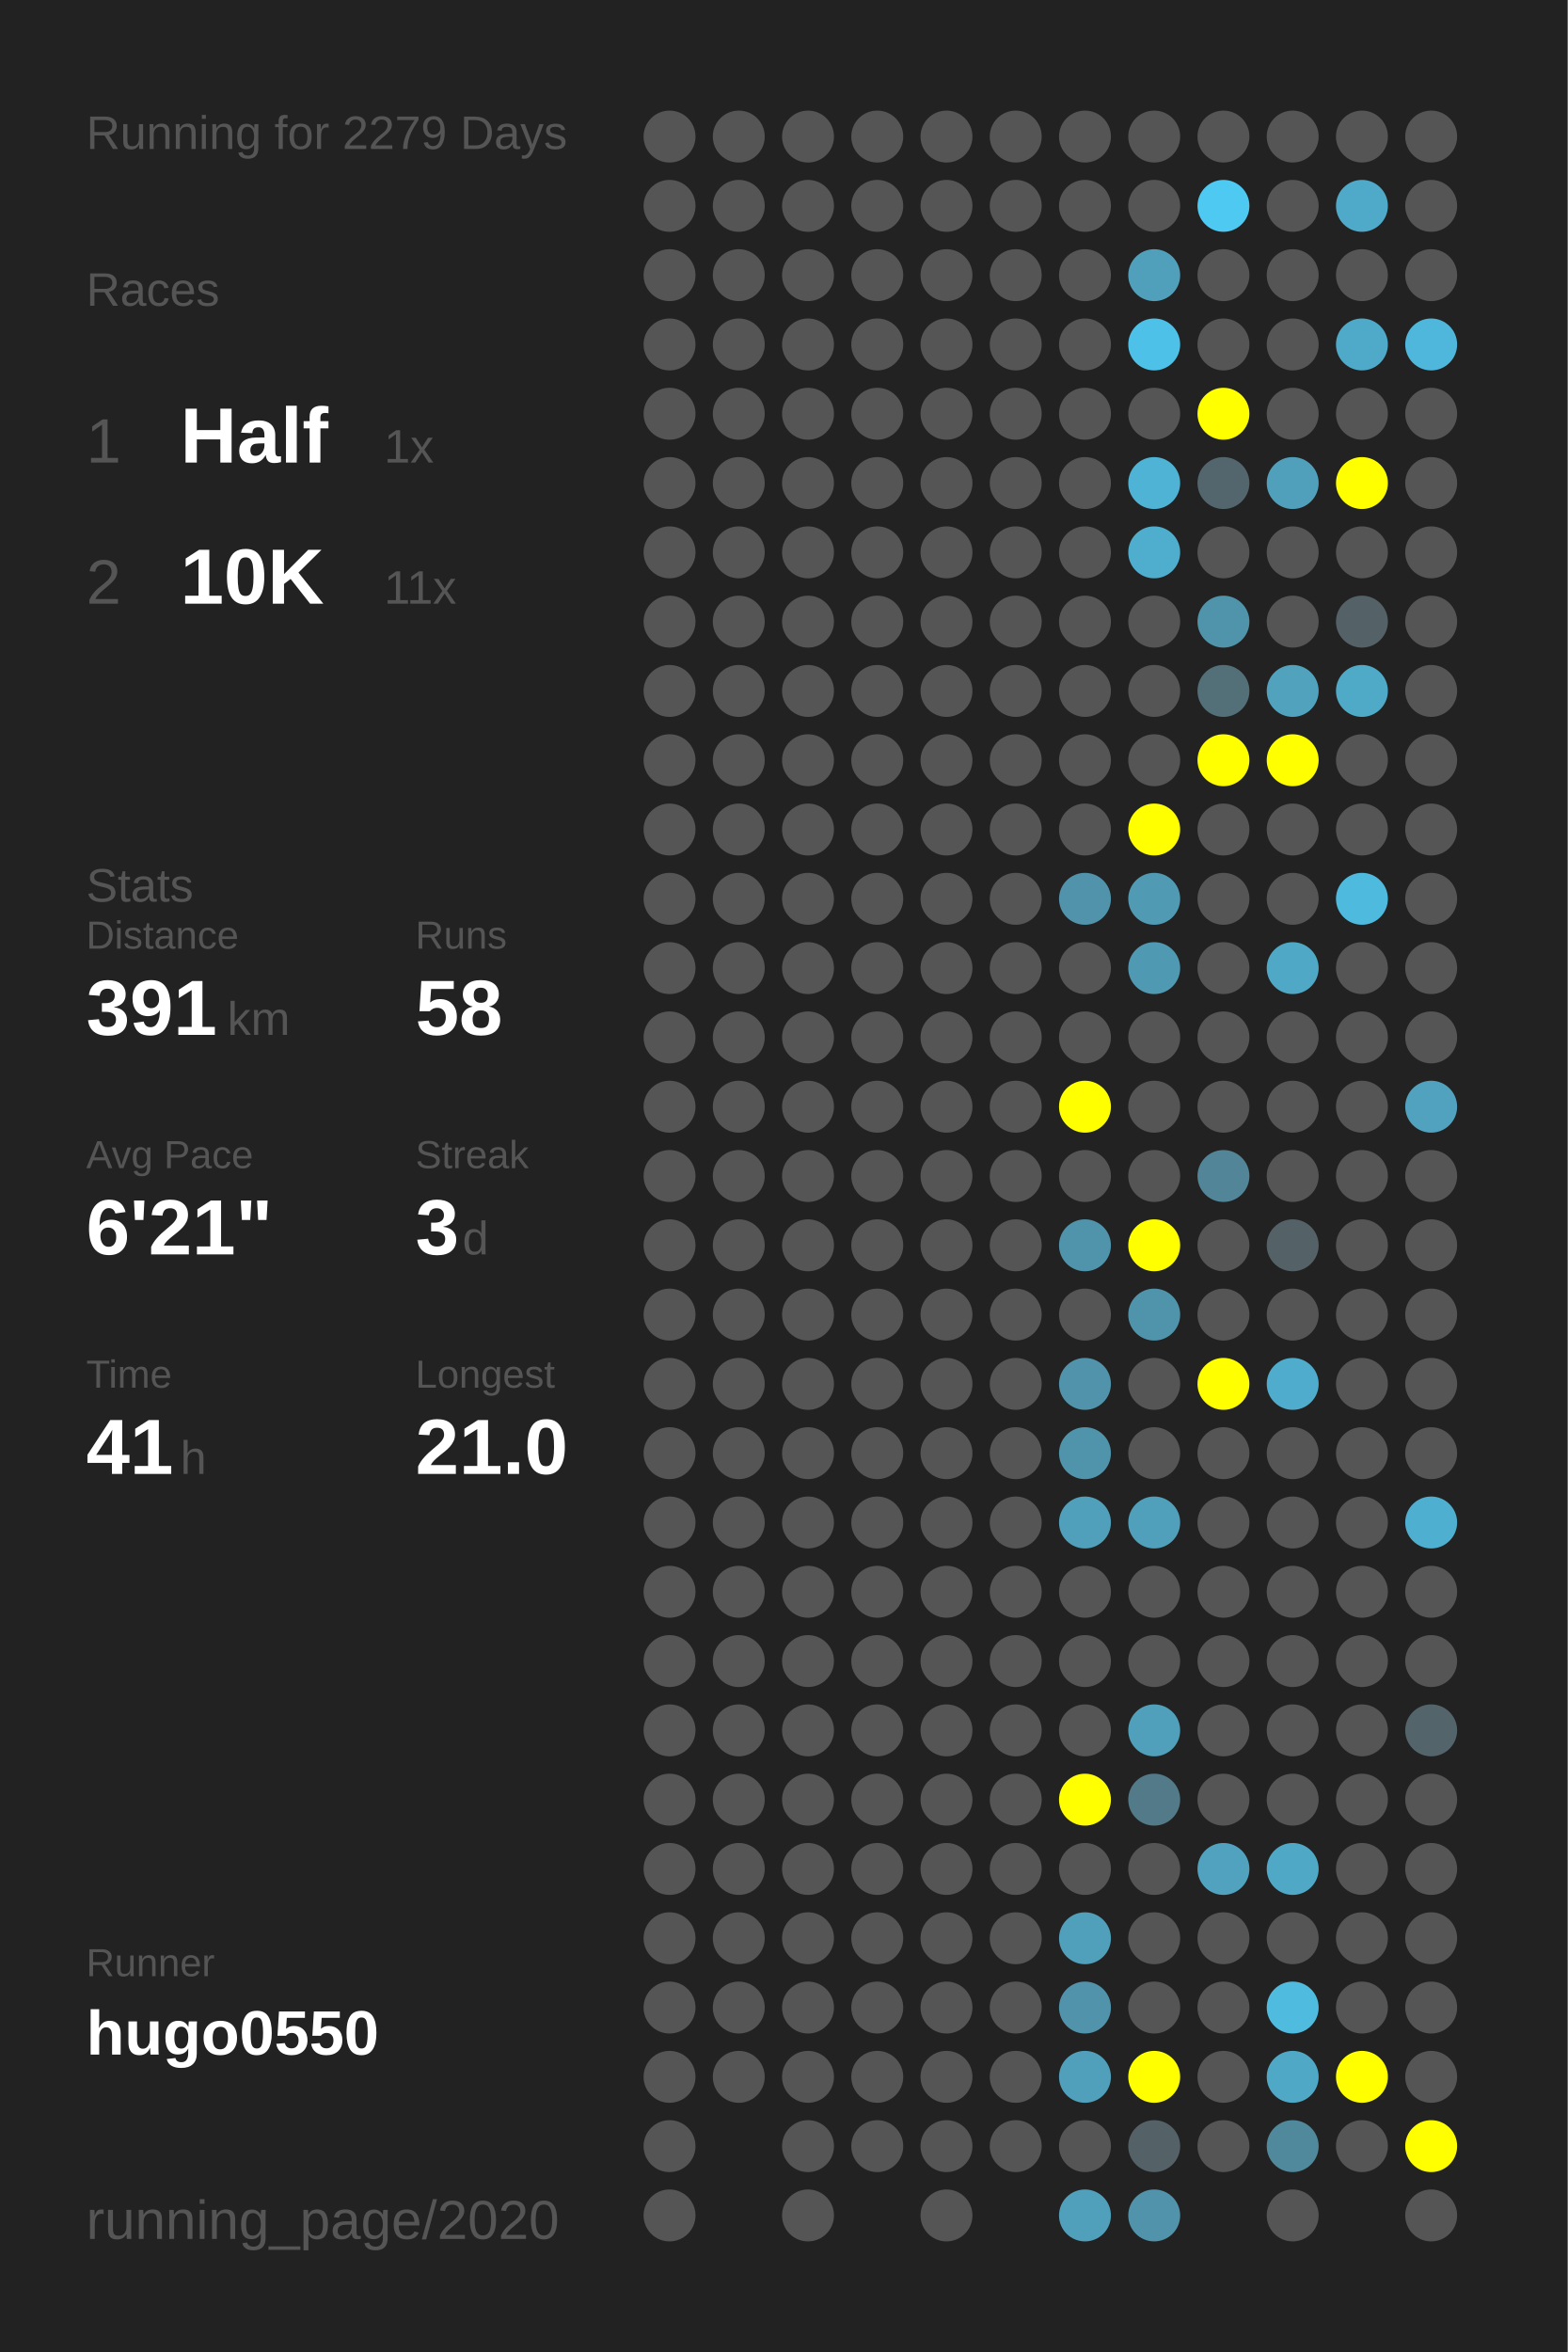
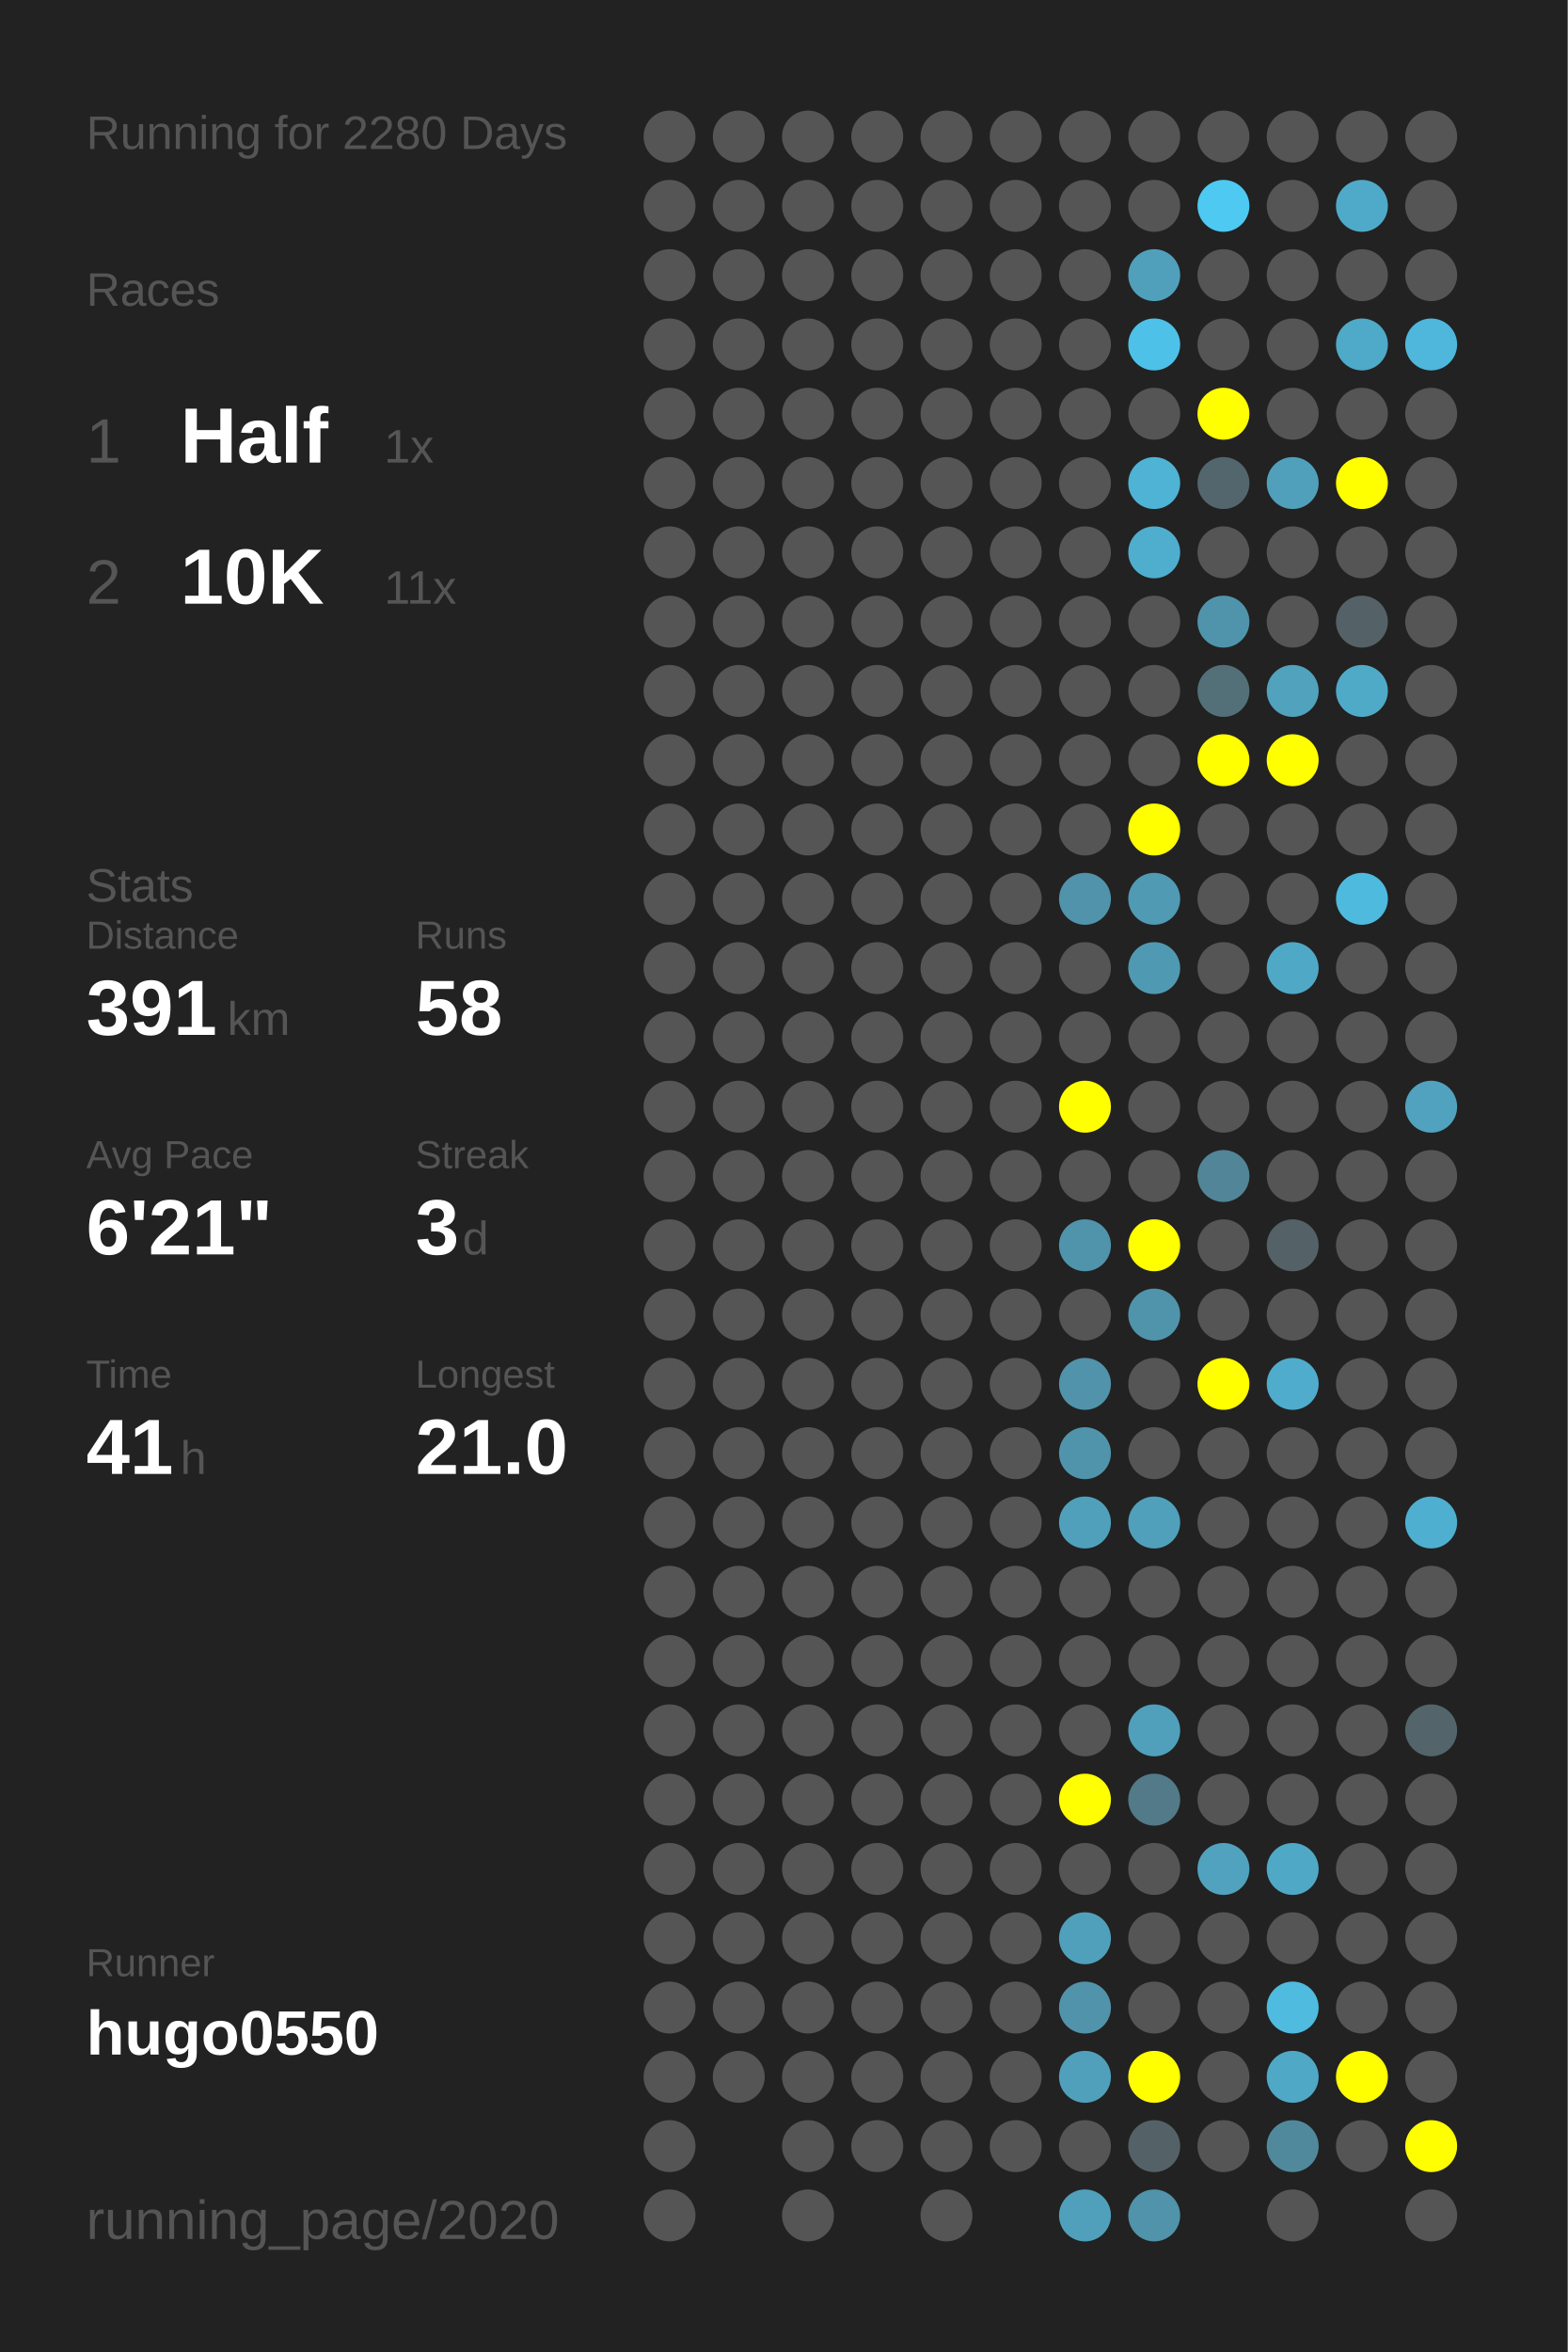
<svg xmlns="http://www.w3.org/2000/svg" baseProfile="full" height="300mm" version="1.1" viewBox="0,0,200,300" width="200mm">
  <defs />
  <rect fill="#222222" height="300" width="200" x="0" y="0" />
-   <text fill="#555555" style="font-size:6px; font-family:Arial;" x="11" y="19">Running for 2279 Days</text>
+   <text fill="#555555" style="font-size:6px; font-family:Arial;" x="11" y="19">Running for 2280 Days</text>
  <text fill="#555555" style="font-size:6px; font-family:Arial;" x="11" y="39">Races</text>
  <text fill="#555555" style="font-size:8px; font-family:Arial;" x="11" y="59">1</text>
  <text fill="#FFFFFF" style="font-size:10px; font-family:Arial; font-weight:bold;" x="23" y="59">Half</text>
  <text fill="#555555" style="font-size:6px; font-family:Arial;" x="49" y="59">1x</text>
  <text fill="#555555" style="font-size:8px; font-family:Arial;" x="11" y="77">2</text>
  <text fill="#FFFFFF" style="font-size:10px; font-family:Arial; font-weight:bold;" x="23" y="77">10K</text>
  <text fill="#555555" style="font-size:6px; font-family:Arial;" x="49" y="77">11x</text>
  <text fill="#555555" style="font-size:6px; font-family:Arial;" x="11" y="115">Stats</text>
  <text fill="#555555" style="font-size:5px; font-family:Arial;" x="11" y="121">Distance</text>
  <text fill="#FFFFFF" style="font-size:10px; font-family:Arial; font-weight:bold;" x="11" y="132">391</text>
  <text fill="#555555" style="font-size:6px; font-family:Arial;" x="29" y="132">km</text>
  <text fill="#555555" style="font-size:5px; font-family:Arial;" x="53" y="121">Runs</text>
  <text fill="#FFFFFF" style="font-size:10px; font-family:Arial; font-weight:bold;" x="53" y="132">58</text>
  <text fill="#555555" style="font-size:5px; font-family:Arial;" x="11" y="149">Avg Pace</text>
  <text fill="#FFFFFF" style="font-size:10px; font-family:Arial; font-weight:bold;" x="11" y="160">6'21"</text>
  <text fill="#555555" style="font-size:5px; font-family:Arial;" x="53" y="149">Streak</text>
  <text fill="#FFFFFF" style="font-size:10px; font-family:Arial; font-weight:bold;" x="53" y="160">3</text>
  <text fill="#555555" style="font-size:6px; font-family:Arial;" x="59" y="160">d</text>
  <text fill="#555555" style="font-size:5px; font-family:Arial;" x="11" y="177">Time</text>
  <text fill="#FFFFFF" style="font-size:10px; font-family:Arial; font-weight:bold;" x="11" y="188">41</text>
  <text fill="#555555" style="font-size:6px; font-family:Arial;" x="23" y="188">h</text>
  <text fill="#555555" style="font-size:5px; font-family:Arial;" x="53" y="177">Longest</text>
  <text fill="#FFFFFF" style="font-size:10px; font-family:Arial; font-weight:bold;" x="53" y="188">21.0</text>
  <text fill="#555555" style="font-size:5px; font-family:Arial;" x="11" y="252.065">Runner</text>
  <text fill="#FFFFFF" style="font-size:8px; font-family:Arial; font-weight:bold;" x="11" y="262.065">hugo0550</text>
  <text fill="#555555" style="font-size:7px; font-family:Arial;" x="11" y="285.581">running_page/2020</text>
  <circle cx="85.417" cy="17.419" fill="#555555" r="3.312" />
  <circle cx="85.417" cy="26.258" fill="#555555" r="3.312" />
  <circle cx="85.417" cy="35.097" fill="#555555" r="3.312" />
  <circle cx="85.417" cy="43.935" fill="#555555" r="3.312" />
  <circle cx="85.417" cy="52.774" fill="#555555" r="3.312" />
  <circle cx="85.417" cy="61.613" fill="#555555" r="3.312" />
  <circle cx="85.417" cy="70.452" fill="#555555" r="3.312" />
  <circle cx="85.417" cy="79.29" fill="#555555" r="3.312" />
  <circle cx="85.417" cy="88.129" fill="#555555" r="3.312" />
  <circle cx="85.417" cy="96.968" fill="#555555" r="3.312" />
  <circle cx="85.417" cy="105.806" fill="#555555" r="3.312" />
  <circle cx="85.417" cy="114.645" fill="#555555" r="3.312" />
  <circle cx="85.417" cy="123.484" fill="#555555" r="3.312" />
  <circle cx="85.417" cy="132.323" fill="#555555" r="3.312" />
  <circle cx="85.417" cy="141.161" fill="#555555" r="3.312" />
  <circle cx="85.417" cy="150" fill="#555555" r="3.312" />
  <circle cx="85.417" cy="158.839" fill="#555555" r="3.312" />
  <circle cx="85.417" cy="167.677" fill="#555555" r="3.312" />
  <circle cx="85.417" cy="176.516" fill="#555555" r="3.312" />
  <circle cx="85.417" cy="185.355" fill="#555555" r="3.312" />
  <circle cx="85.417" cy="194.194" fill="#555555" r="3.312" />
  <circle cx="85.417" cy="203.032" fill="#555555" r="3.312" />
  <circle cx="85.417" cy="211.871" fill="#555555" r="3.312" />
  <circle cx="85.417" cy="220.71" fill="#555555" r="3.312" />
  <circle cx="85.417" cy="229.548" fill="#555555" r="3.312" />
  <circle cx="85.417" cy="238.387" fill="#555555" r="3.312" />
  <circle cx="85.417" cy="247.226" fill="#555555" r="3.312" />
  <circle cx="85.417" cy="256.065" fill="#555555" r="3.312" />
  <circle cx="85.417" cy="264.903" fill="#555555" r="3.312" />
  <circle cx="85.417" cy="273.742" fill="#555555" r="3.312" />
  <circle cx="85.417" cy="282.581" fill="#555555" r="3.312" />
  <circle cx="94.25" cy="17.419" fill="#555555" r="3.312" />
  <circle cx="94.25" cy="26.258" fill="#555555" r="3.312" />
  <circle cx="94.25" cy="35.097" fill="#555555" r="3.312" />
  <circle cx="94.25" cy="43.935" fill="#555555" r="3.312" />
  <circle cx="94.25" cy="52.774" fill="#555555" r="3.312" />
  <circle cx="94.25" cy="61.613" fill="#555555" r="3.312" />
  <circle cx="94.25" cy="70.452" fill="#555555" r="3.312" />
  <circle cx="94.25" cy="79.29" fill="#555555" r="3.312" />
  <circle cx="94.25" cy="88.129" fill="#555555" r="3.312" />
  <circle cx="94.25" cy="96.968" fill="#555555" r="3.312" />
  <circle cx="94.25" cy="105.806" fill="#555555" r="3.312" />
  <circle cx="94.25" cy="114.645" fill="#555555" r="3.312" />
  <circle cx="94.25" cy="123.484" fill="#555555" r="3.312" />
  <circle cx="94.25" cy="132.323" fill="#555555" r="3.312" />
  <circle cx="94.25" cy="141.161" fill="#555555" r="3.312" />
  <circle cx="94.25" cy="150" fill="#555555" r="3.312" />
  <circle cx="94.25" cy="158.839" fill="#555555" r="3.312" />
  <circle cx="94.25" cy="167.677" fill="#555555" r="3.312" />
  <circle cx="94.25" cy="176.516" fill="#555555" r="3.312" />
  <circle cx="94.25" cy="185.355" fill="#555555" r="3.312" />
  <circle cx="94.25" cy="194.194" fill="#555555" r="3.312" />
  <circle cx="94.25" cy="203.032" fill="#555555" r="3.312" />
  <circle cx="94.25" cy="211.871" fill="#555555" r="3.312" />
  <circle cx="94.25" cy="220.71" fill="#555555" r="3.312" />
  <circle cx="94.25" cy="229.548" fill="#555555" r="3.312" />
  <circle cx="94.25" cy="238.387" fill="#555555" r="3.312" />
  <circle cx="94.25" cy="247.226" fill="#555555" r="3.312" />
  <circle cx="94.25" cy="256.065" fill="#555555" r="3.312" />
  <circle cx="94.25" cy="264.903" fill="#555555" r="3.312" />
  <circle cx="103.083" cy="17.419" fill="#555555" r="3.312" />
  <circle cx="103.083" cy="26.258" fill="#555555" r="3.312" />
  <circle cx="103.083" cy="35.097" fill="#555555" r="3.312" />
  <circle cx="103.083" cy="43.935" fill="#555555" r="3.312" />
  <circle cx="103.083" cy="52.774" fill="#555555" r="3.312" />
  <circle cx="103.083" cy="61.613" fill="#555555" r="3.312" />
  <circle cx="103.083" cy="70.452" fill="#555555" r="3.312" />
  <circle cx="103.083" cy="79.29" fill="#555555" r="3.312" />
  <circle cx="103.083" cy="88.129" fill="#555555" r="3.312" />
  <circle cx="103.083" cy="96.968" fill="#555555" r="3.312" />
  <circle cx="103.083" cy="105.806" fill="#555555" r="3.312" />
  <circle cx="103.083" cy="114.645" fill="#555555" r="3.312" />
  <circle cx="103.083" cy="123.484" fill="#555555" r="3.312" />
  <circle cx="103.083" cy="132.323" fill="#555555" r="3.312" />
  <circle cx="103.083" cy="141.161" fill="#555555" r="3.312" />
  <circle cx="103.083" cy="150" fill="#555555" r="3.312" />
  <circle cx="103.083" cy="158.839" fill="#555555" r="3.312" />
  <circle cx="103.083" cy="167.677" fill="#555555" r="3.312" />
  <circle cx="103.083" cy="176.516" fill="#555555" r="3.312" />
  <circle cx="103.083" cy="185.355" fill="#555555" r="3.312" />
  <circle cx="103.083" cy="194.194" fill="#555555" r="3.312" />
  <circle cx="103.083" cy="203.032" fill="#555555" r="3.312" />
  <circle cx="103.083" cy="211.871" fill="#555555" r="3.312" />
  <circle cx="103.083" cy="220.71" fill="#555555" r="3.312" />
  <circle cx="103.083" cy="229.548" fill="#555555" r="3.312" />
  <circle cx="103.083" cy="238.387" fill="#555555" r="3.312" />
  <circle cx="103.083" cy="247.226" fill="#555555" r="3.312" />
  <circle cx="103.083" cy="256.065" fill="#555555" r="3.312" />
  <circle cx="103.083" cy="264.903" fill="#555555" r="3.312" />
  <circle cx="103.083" cy="273.742" fill="#555555" r="3.312" />
  <circle cx="103.083" cy="282.581" fill="#555555" r="3.312" />
  <circle cx="111.917" cy="17.419" fill="#555555" r="3.312" />
  <circle cx="111.917" cy="26.258" fill="#555555" r="3.312" />
  <circle cx="111.917" cy="35.097" fill="#555555" r="3.312" />
  <circle cx="111.917" cy="43.935" fill="#555555" r="3.312" />
  <circle cx="111.917" cy="52.774" fill="#555555" r="3.312" />
  <circle cx="111.917" cy="61.613" fill="#555555" r="3.312" />
  <circle cx="111.917" cy="70.452" fill="#555555" r="3.312" />
  <circle cx="111.917" cy="79.29" fill="#555555" r="3.312" />
  <circle cx="111.917" cy="88.129" fill="#555555" r="3.312" />
  <circle cx="111.917" cy="96.968" fill="#555555" r="3.312" />
  <circle cx="111.917" cy="105.806" fill="#555555" r="3.312" />
  <circle cx="111.917" cy="114.645" fill="#555555" r="3.312" />
  <circle cx="111.917" cy="123.484" fill="#555555" r="3.312" />
  <circle cx="111.917" cy="132.323" fill="#555555" r="3.312" />
  <circle cx="111.917" cy="141.161" fill="#555555" r="3.312" />
  <circle cx="111.917" cy="150" fill="#555555" r="3.312" />
  <circle cx="111.917" cy="158.839" fill="#555555" r="3.312" />
  <circle cx="111.917" cy="167.677" fill="#555555" r="3.312" />
  <circle cx="111.917" cy="176.516" fill="#555555" r="3.312" />
  <circle cx="111.917" cy="185.355" fill="#555555" r="3.312" />
  <circle cx="111.917" cy="194.194" fill="#555555" r="3.312" />
  <circle cx="111.917" cy="203.032" fill="#555555" r="3.312" />
  <circle cx="111.917" cy="211.871" fill="#555555" r="3.312" />
  <circle cx="111.917" cy="220.71" fill="#555555" r="3.312" />
  <circle cx="111.917" cy="229.548" fill="#555555" r="3.312" />
  <circle cx="111.917" cy="238.387" fill="#555555" r="3.312" />
  <circle cx="111.917" cy="247.226" fill="#555555" r="3.312" />
  <circle cx="111.917" cy="256.065" fill="#555555" r="3.312" />
  <circle cx="111.917" cy="264.903" fill="#555555" r="3.312" />
  <circle cx="111.917" cy="273.742" fill="#555555" r="3.312" />
  <circle cx="120.75" cy="17.419" fill="#555555" r="3.312" />
  <circle cx="120.75" cy="26.258" fill="#555555" r="3.312" />
  <circle cx="120.75" cy="35.097" fill="#555555" r="3.312" />
  <circle cx="120.75" cy="43.935" fill="#555555" r="3.312" />
  <circle cx="120.75" cy="52.774" fill="#555555" r="3.312" />
  <circle cx="120.75" cy="61.613" fill="#555555" r="3.312" />
  <circle cx="120.75" cy="70.452" fill="#555555" r="3.312" />
  <circle cx="120.75" cy="79.29" fill="#555555" r="3.312" />
  <circle cx="120.75" cy="88.129" fill="#555555" r="3.312" />
  <circle cx="120.75" cy="96.968" fill="#555555" r="3.312" />
  <circle cx="120.75" cy="105.806" fill="#555555" r="3.312" />
  <circle cx="120.75" cy="114.645" fill="#555555" r="3.312" />
  <circle cx="120.75" cy="123.484" fill="#555555" r="3.312" />
  <circle cx="120.75" cy="132.323" fill="#555555" r="3.312" />
  <circle cx="120.75" cy="141.161" fill="#555555" r="3.312" />
  <circle cx="120.75" cy="150" fill="#555555" r="3.312" />
  <circle cx="120.75" cy="158.839" fill="#555555" r="3.312" />
  <circle cx="120.75" cy="167.677" fill="#555555" r="3.312" />
  <circle cx="120.75" cy="176.516" fill="#555555" r="3.312" />
  <circle cx="120.75" cy="185.355" fill="#555555" r="3.312" />
  <circle cx="120.75" cy="194.194" fill="#555555" r="3.312" />
  <circle cx="120.75" cy="203.032" fill="#555555" r="3.312" />
  <circle cx="120.75" cy="211.871" fill="#555555" r="3.312" />
  <circle cx="120.75" cy="220.71" fill="#555555" r="3.312" />
  <circle cx="120.75" cy="229.548" fill="#555555" r="3.312" />
  <circle cx="120.75" cy="238.387" fill="#555555" r="3.312" />
  <circle cx="120.75" cy="247.226" fill="#555555" r="3.312" />
  <circle cx="120.75" cy="256.065" fill="#555555" r="3.312" />
  <circle cx="120.75" cy="264.903" fill="#555555" r="3.312" />
  <circle cx="120.75" cy="273.742" fill="#555555" r="3.312" />
  <circle cx="120.75" cy="282.581" fill="#555555" r="3.312" />
  <circle cx="129.583" cy="17.419" fill="#555555" r="3.312" />
  <circle cx="129.583" cy="26.258" fill="#555555" r="3.312" />
  <circle cx="129.583" cy="35.097" fill="#555555" r="3.312" />
  <circle cx="129.583" cy="43.935" fill="#555555" r="3.312" />
  <circle cx="129.583" cy="52.774" fill="#555555" r="3.312" />
  <circle cx="129.583" cy="61.613" fill="#555555" r="3.312" />
  <circle cx="129.583" cy="70.452" fill="#555555" r="3.312" />
  <circle cx="129.583" cy="79.29" fill="#555555" r="3.312" />
  <circle cx="129.583" cy="88.129" fill="#555555" r="3.312" />
  <circle cx="129.583" cy="96.968" fill="#555555" r="3.312" />
  <circle cx="129.583" cy="105.806" fill="#555555" r="3.312" />
  <circle cx="129.583" cy="114.645" fill="#555555" r="3.312" />
  <circle cx="129.583" cy="123.484" fill="#555555" r="3.312" />
  <circle cx="129.583" cy="132.323" fill="#555555" r="3.312" />
  <circle cx="129.583" cy="141.161" fill="#555555" r="3.312" />
  <circle cx="129.583" cy="150" fill="#555555" r="3.312" />
  <circle cx="129.583" cy="158.839" fill="#555555" r="3.312" />
  <circle cx="129.583" cy="167.677" fill="#555555" r="3.312" />
  <circle cx="129.583" cy="176.516" fill="#555555" r="3.312" />
  <circle cx="129.583" cy="185.355" fill="#555555" r="3.312" />
  <circle cx="129.583" cy="194.194" fill="#555555" r="3.312" />
  <circle cx="129.583" cy="203.032" fill="#555555" r="3.312" />
  <circle cx="129.583" cy="211.871" fill="#555555" r="3.312" />
  <circle cx="129.583" cy="220.71" fill="#555555" r="3.312" />
  <circle cx="129.583" cy="229.548" fill="#555555" r="3.312" />
  <circle cx="129.583" cy="238.387" fill="#555555" r="3.312" />
  <circle cx="129.583" cy="247.226" fill="#555555" r="3.312" />
  <circle cx="129.583" cy="256.065" fill="#555555" r="3.312" />
  <circle cx="129.583" cy="264.903" fill="#555555" r="3.312" />
  <circle cx="129.583" cy="273.742" fill="#555555" r="3.312" />
  <circle cx="138.417" cy="17.419" fill="#555555" r="3.312" />
  <circle cx="138.417" cy="26.258" fill="#555555" r="3.312" />
  <circle cx="138.417" cy="35.097" fill="#555555" r="3.312" />
  <circle cx="138.417" cy="43.935" fill="#555555" r="3.312" />
  <circle cx="138.417" cy="52.774" fill="#555555" r="3.312" />
  <circle cx="138.417" cy="61.613" fill="#555555" r="3.312" />
  <circle cx="138.417" cy="70.452" fill="#555555" r="3.312" />
  <circle cx="138.417" cy="79.29" fill="#555555" r="3.312" />
  <circle cx="138.417" cy="88.129" fill="#555555" r="3.312" />
  <circle cx="138.417" cy="96.968" fill="#555555" r="3.312" />
  <circle cx="138.417" cy="105.806" fill="#555555" r="3.312" />
  <circle cx="138.417" cy="114.645" fill="#5093aa" r="3.312" />
  <circle cx="138.417" cy="123.484" fill="#555555" r="3.312" />
  <circle cx="138.417" cy="132.323" fill="#555555" r="3.312" />
  <circle cx="138.417" cy="141.161" fill="#FFFF00" r="3.312" />
  <circle cx="138.417" cy="150" fill="#555555" r="3.312" />
  <circle cx="138.417" cy="158.839" fill="#5094ab" r="3.312" />
  <circle cx="138.417" cy="167.677" fill="#555555" r="3.312" />
  <circle cx="138.417" cy="176.516" fill="#5093aa" r="3.312" />
  <circle cx="138.417" cy="185.355" fill="#5094ab" r="3.312" />
  <circle cx="138.417" cy="194.194" fill="#50a0bb" r="3.312" />
  <circle cx="138.417" cy="203.032" fill="#555555" r="3.312" />
  <circle cx="138.417" cy="211.871" fill="#555555" r="3.312" />
  <circle cx="138.417" cy="220.71" fill="#555555" r="3.312" />
  <circle cx="138.417" cy="229.548" fill="#FFFF00" r="3.312" />
  <circle cx="138.417" cy="238.387" fill="#555555" r="3.312" />
  <circle cx="138.417" cy="247.226" fill="#50a0bb" r="3.312" />
  <circle cx="138.417" cy="256.065" fill="#5193aa" r="3.312" />
  <circle cx="138.417" cy="264.903" fill="#50a0bb" r="3.312" />
  <circle cx="138.417" cy="273.742" fill="#555555" r="3.312" />
  <circle cx="138.417" cy="282.581" fill="#50a0bb" r="3.312" />
  <circle cx="147.25" cy="17.419" fill="#555555" r="3.312" />
  <circle cx="147.25" cy="26.258" fill="#555555" r="3.312" />
  <circle cx="147.25" cy="35.097" fill="#50a0bb" r="3.312" />
  <circle cx="147.25" cy="43.935" fill="#4ec1e8" r="3.312" />
  <circle cx="147.25" cy="52.774" fill="#555555" r="3.312" />
  <circle cx="147.25" cy="61.613" fill="#4eb3d5" r="3.312" />
  <circle cx="147.25" cy="70.452" fill="#4faece" r="3.312" />
  <circle cx="147.25" cy="79.29" fill="#555555" r="3.312" />
  <circle cx="147.25" cy="88.129" fill="#555555" r="3.312" />
  <circle cx="147.25" cy="96.968" fill="#555555" r="3.312" />
  <circle cx="147.25" cy="105.806" fill="#FFFF00" r="3.312" />
  <circle cx="147.25" cy="114.645" fill="#509ab3" r="3.312" />
  <circle cx="147.25" cy="123.484" fill="#5099b2" r="3.312" />
  <circle cx="147.25" cy="132.323" fill="#555555" r="3.312" />
  <circle cx="147.25" cy="141.161" fill="#555555" r="3.312" />
  <circle cx="147.25" cy="150" fill="#555555" r="3.312" />
  <circle cx="147.25" cy="158.839" fill="#FFFF00" r="3.312" />
  <circle cx="147.25" cy="167.677" fill="#5094ab" r="3.312" />
  <circle cx="147.25" cy="176.516" fill="#555555" r="3.312" />
  <circle cx="147.25" cy="185.355" fill="#555555" r="3.312" />
  <circle cx="147.25" cy="194.194" fill="#50a0bb" r="3.312" />
  <circle cx="147.25" cy="203.032" fill="#555555" r="3.312" />
  <circle cx="147.25" cy="211.871" fill="#555555" r="3.312" />
  <circle cx="147.25" cy="220.71" fill="#50a0bb" r="3.312" />
  <circle cx="147.25" cy="229.548" fill="#527a88" r="3.312" />
  <circle cx="147.25" cy="238.387" fill="#555555" r="3.312" />
  <circle cx="147.25" cy="247.226" fill="#555555" r="3.312" />
  <circle cx="147.25" cy="256.065" fill="#555555" r="3.312" />
  <circle cx="147.25" cy="264.903" fill="#FFFF00" r="3.312" />
  <circle cx="147.25" cy="273.742" fill="#546267" r="3.312" />
  <circle cx="147.25" cy="282.581" fill="#5093aa" r="3.312" />
  <circle cx="156.083" cy="17.419" fill="#555555" r="3.312" />
  <circle cx="156.083" cy="26.258" fill="#4dc9f2" r="3.312" />
  <circle cx="156.083" cy="35.097" fill="#555555" r="3.312" />
  <circle cx="156.083" cy="43.935" fill="#555555" r="3.312" />
  <circle cx="156.083" cy="52.774" fill="#FFFF00" r="3.312" />
  <circle cx="156.083" cy="61.613" fill="#53666d" r="3.312" />
  <circle cx="156.083" cy="70.452" fill="#555555" r="3.312" />
  <circle cx="156.083" cy="79.29" fill="#5094ab" r="3.312" />
  <circle cx="156.083" cy="88.129" fill="#537079" r="3.312" />
  <circle cx="156.083" cy="96.968" fill="#FFFF00" r="3.312" />
  <circle cx="156.083" cy="105.806" fill="#555555" r="3.312" />
  <circle cx="156.083" cy="114.645" fill="#555555" r="3.312" />
  <circle cx="156.083" cy="123.484" fill="#555555" r="3.312" />
  <circle cx="156.083" cy="132.323" fill="#555555" r="3.312" />
  <circle cx="156.083" cy="141.161" fill="#555555" r="3.312" />
  <circle cx="156.083" cy="150" fill="#518597" r="3.312" />
  <circle cx="156.083" cy="158.839" fill="#555555" r="3.312" />
  <circle cx="156.083" cy="167.677" fill="#555555" r="3.312" />
  <circle cx="156.083" cy="176.516" fill="#FFFF00" r="3.312" />
  <circle cx="156.083" cy="185.355" fill="#555555" r="3.312" />
  <circle cx="156.083" cy="194.194" fill="#555555" r="3.312" />
  <circle cx="156.083" cy="203.032" fill="#555555" r="3.312" />
  <circle cx="156.083" cy="211.871" fill="#555555" r="3.312" />
  <circle cx="156.083" cy="220.71" fill="#555555" r="3.312" />
  <circle cx="156.083" cy="229.548" fill="#555555" r="3.312" />
  <circle cx="156.083" cy="238.387" fill="#50a2be" r="3.312" />
  <circle cx="156.083" cy="247.226" fill="#555555" r="3.312" />
  <circle cx="156.083" cy="256.065" fill="#555555" r="3.312" />
  <circle cx="156.083" cy="264.903" fill="#555555" r="3.312" />
  <circle cx="156.083" cy="273.742" fill="#555555" r="3.312" />
  <circle cx="164.917" cy="17.419" fill="#555555" r="3.312" />
  <circle cx="164.917" cy="26.258" fill="#555555" r="3.312" />
  <circle cx="164.917" cy="35.097" fill="#555555" r="3.312" />
  <circle cx="164.917" cy="43.935" fill="#555555" r="3.312" />
  <circle cx="164.917" cy="52.774" fill="#555555" r="3.312" />
  <circle cx="164.917" cy="61.613" fill="#50a0bb" r="3.312" />
  <circle cx="164.917" cy="70.452" fill="#555555" r="3.312" />
  <circle cx="164.917" cy="79.29" fill="#555555" r="3.312" />
  <circle cx="164.917" cy="88.129" fill="#50a2bd" r="3.312" />
  <circle cx="164.917" cy="96.968" fill="#FFFF00" r="3.312" />
  <circle cx="164.917" cy="105.806" fill="#555555" r="3.312" />
  <circle cx="164.917" cy="114.645" fill="#555555" r="3.312" />
  <circle cx="164.917" cy="123.484" fill="#4fa8c6" r="3.312" />
  <circle cx="164.917" cy="132.323" fill="#555555" r="3.312" />
  <circle cx="164.917" cy="141.161" fill="#555555" r="3.312" />
  <circle cx="164.917" cy="150" fill="#555555" r="3.312" />
  <circle cx="164.917" cy="158.839" fill="#546267" r="3.312" />
  <circle cx="164.917" cy="167.677" fill="#555555" r="3.312" />
  <circle cx="164.917" cy="176.516" fill="#4faccc" r="3.312" />
  <circle cx="164.917" cy="185.355" fill="#555555" r="3.312" />
  <circle cx="164.917" cy="194.194" fill="#555555" r="3.312" />
  <circle cx="164.917" cy="203.032" fill="#555555" r="3.312" />
  <circle cx="164.917" cy="211.871" fill="#555555" r="3.312" />
  <circle cx="164.917" cy="220.71" fill="#555555" r="3.312" />
  <circle cx="164.917" cy="229.548" fill="#555555" r="3.312" />
  <circle cx="164.917" cy="238.387" fill="#4fa8c6" r="3.312" />
  <circle cx="164.917" cy="247.226" fill="#555555" r="3.312" />
  <circle cx="164.917" cy="256.065" fill="#4ebbdf" r="3.312" />
  <circle cx="164.917" cy="264.903" fill="#4fa8c6" r="3.312" />
  <circle cx="164.917" cy="273.742" fill="#51899c" r="3.312" />
  <circle cx="164.917" cy="282.581" fill="#555555" r="3.312" />
  <circle cx="173.75" cy="17.419" fill="#555555" r="3.312" />
  <circle cx="173.75" cy="26.258" fill="#4faac9" r="3.312" />
  <circle cx="173.75" cy="35.097" fill="#555555" r="3.312" />
  <circle cx="173.75" cy="43.935" fill="#4fa9c8" r="3.312" />
  <circle cx="173.75" cy="52.774" fill="#555555" r="3.312" />
  <circle cx="173.75" cy="61.613" fill="#FFFF00" r="3.312" />
  <circle cx="173.75" cy="70.452" fill="#555555" r="3.312" />
  <circle cx="173.75" cy="79.29" fill="#546267" r="3.312" />
  <circle cx="173.75" cy="88.129" fill="#4faac8" r="3.312" />
  <circle cx="173.75" cy="96.968" fill="#555555" r="3.312" />
  <circle cx="173.75" cy="105.806" fill="#555555" r="3.312" />
  <circle cx="173.75" cy="114.645" fill="#4ebade" r="3.312" />
  <circle cx="173.75" cy="123.484" fill="#555555" r="3.312" />
  <circle cx="173.75" cy="132.323" fill="#555555" r="3.312" />
  <circle cx="173.75" cy="141.161" fill="#555555" r="3.312" />
  <circle cx="173.75" cy="150" fill="#555555" r="3.312" />
  <circle cx="173.75" cy="158.839" fill="#555555" r="3.312" />
  <circle cx="173.75" cy="167.677" fill="#555555" r="3.312" />
  <circle cx="173.75" cy="176.516" fill="#555555" r="3.312" />
  <circle cx="173.75" cy="185.355" fill="#555555" r="3.312" />
  <circle cx="173.75" cy="194.194" fill="#555555" r="3.312" />
  <circle cx="173.75" cy="203.032" fill="#555555" r="3.312" />
  <circle cx="173.75" cy="211.871" fill="#555555" r="3.312" />
  <circle cx="173.75" cy="220.71" fill="#555555" r="3.312" />
  <circle cx="173.75" cy="229.548" fill="#555555" r="3.312" />
  <circle cx="173.75" cy="238.387" fill="#555555" r="3.312" />
  <circle cx="173.75" cy="247.226" fill="#555555" r="3.312" />
  <circle cx="173.75" cy="256.065" fill="#555555" r="3.312" />
  <circle cx="173.75" cy="264.903" fill="#FFFF00" r="3.312" />
  <circle cx="173.75" cy="273.742" fill="#555555" r="3.312" />
  <circle cx="182.583" cy="17.419" fill="#555555" r="3.312" />
  <circle cx="182.583" cy="26.258" fill="#555555" r="3.312" />
  <circle cx="182.583" cy="35.097" fill="#555555" r="3.312" />
  <circle cx="182.583" cy="43.935" fill="#4eb7db" r="3.312" />
  <circle cx="182.583" cy="52.774" fill="#555555" r="3.312" />
  <circle cx="182.583" cy="61.613" fill="#555555" r="3.312" />
  <circle cx="182.583" cy="70.452" fill="#555555" r="3.312" />
  <circle cx="182.583" cy="79.29" fill="#555555" r="3.312" />
  <circle cx="182.583" cy="88.129" fill="#555555" r="3.312" />
  <circle cx="182.583" cy="96.968" fill="#555555" r="3.312" />
  <circle cx="182.583" cy="105.806" fill="#555555" r="3.312" />
  <circle cx="182.583" cy="114.645" fill="#555555" r="3.312" />
  <circle cx="182.583" cy="123.484" fill="#555555" r="3.312" />
  <circle cx="182.583" cy="132.323" fill="#555555" r="3.312" />
  <circle cx="182.583" cy="141.161" fill="#50a2be" r="3.312" />
  <circle cx="182.583" cy="150" fill="#555555" r="3.312" />
  <circle cx="182.583" cy="158.839" fill="#555555" r="3.312" />
  <circle cx="182.583" cy="167.677" fill="#555555" r="3.312" />
  <circle cx="182.583" cy="176.516" fill="#555555" r="3.312" />
  <circle cx="182.583" cy="185.355" fill="#555555" r="3.312" />
  <circle cx="182.583" cy="194.194" fill="#4fafd0" r="3.312" />
  <circle cx="182.583" cy="203.032" fill="#555555" r="3.312" />
  <circle cx="182.583" cy="211.871" fill="#555555" r="3.312" />
  <circle cx="182.583" cy="220.71" fill="#53656b" r="3.312" />
  <circle cx="182.583" cy="229.548" fill="#555555" r="3.312" />
  <circle cx="182.583" cy="238.387" fill="#555555" r="3.312" />
  <circle cx="182.583" cy="247.226" fill="#555555" r="3.312" />
  <circle cx="182.583" cy="256.065" fill="#555555" r="3.312" />
  <circle cx="182.583" cy="264.903" fill="#555555" r="3.312" />
  <circle cx="182.583" cy="273.742" fill="#FFFF00" r="3.312" />
  <circle cx="182.583" cy="282.581" fill="#555555" r="3.312" />
</svg>
